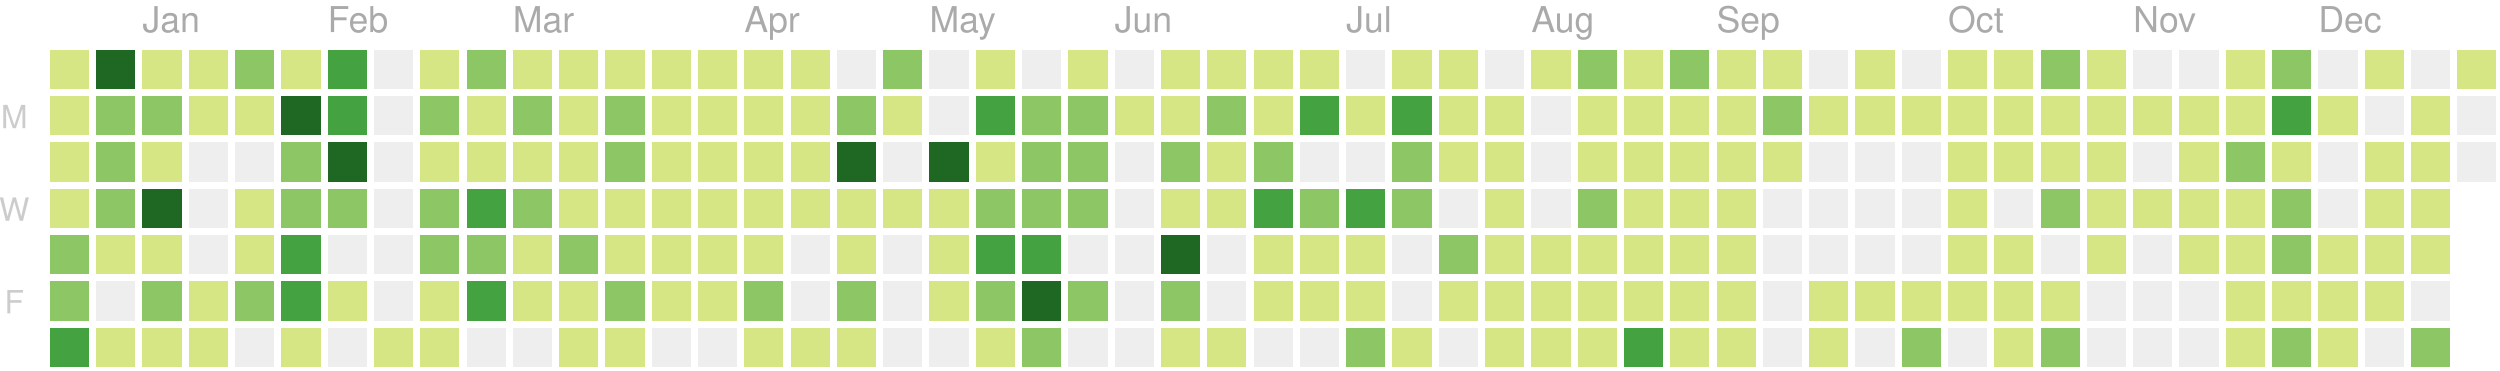
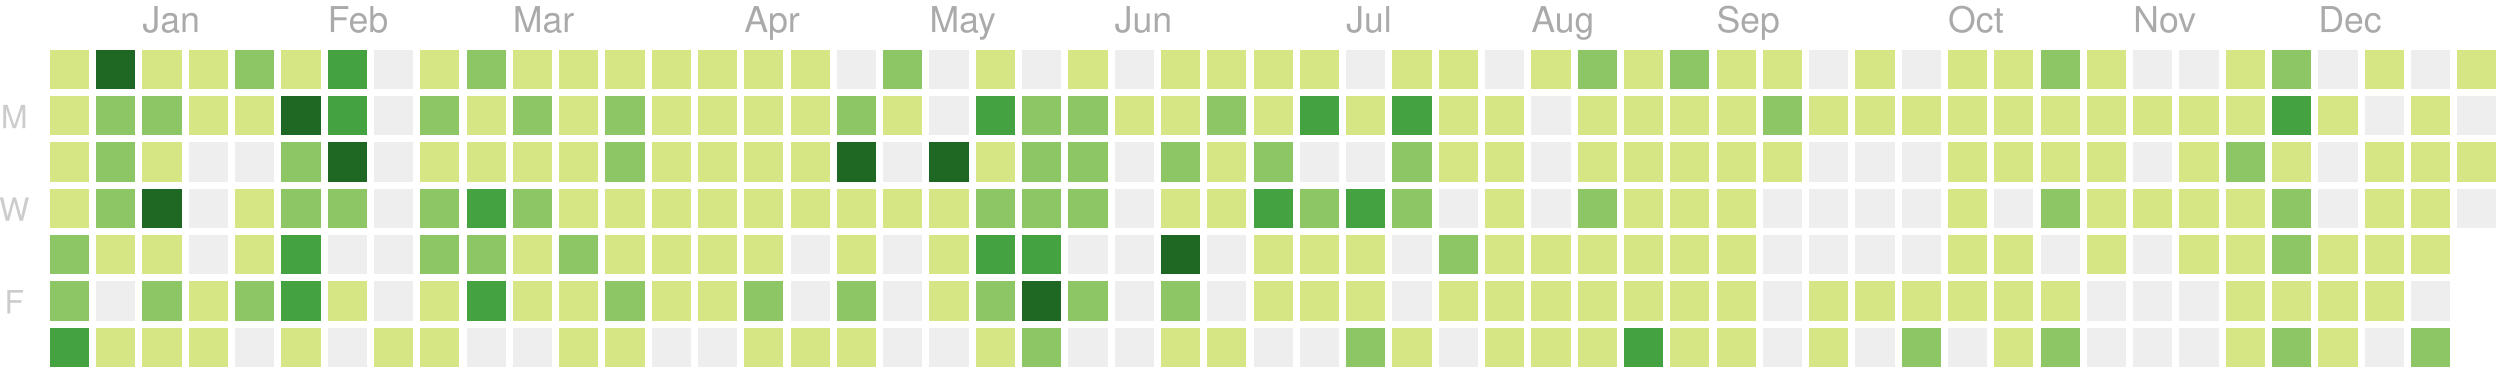
<svg xmlns="http://www.w3.org/2000/svg" version="1.1" width="702" height="104">
  <rect style="fill:#d6e685;shape-rendering:crispedges;" data-score="4" data-date="2018-12-23" x="14" y="14" width="11" height="11" />
  <rect style="fill:#1e6823;shape-rendering:crispedges;" data-score="77" data-date="2018-12-30" x="27" y="14" width="11" height="11" />
  <rect style="fill:#d6e685;shape-rendering:crispedges;" data-score="7" data-date="2019-01-06" x="40" y="14" width="11" height="11" />
  <rect style="fill:#d6e685;shape-rendering:crispedges;" data-score="1" data-date="2019-01-13" x="53" y="14" width="11" height="11" />
  <rect style="fill:#8cc665;shape-rendering:crispedges;" data-score="8" data-date="2019-01-20" x="66" y="14" width="11" height="11" />
  <rect style="fill:#d6e685;shape-rendering:crispedges;" data-score="7" data-date="2019-01-27" x="79" y="14" width="11" height="11" />
  <rect style="fill:#44a340;shape-rendering:crispedges;" data-score="20" data-date="2019-02-03" x="92" y="14" width="11" height="11" />
  <rect style="fill:#eeeeee;shape-rendering:crispedges;" data-score="0" data-date="2019-02-10" x="105" y="14" width="11" height="11" />
  <rect style="fill:#d6e685;shape-rendering:crispedges;" data-score="2" data-date="2019-02-17" x="118" y="14" width="11" height="11" />
  <rect style="fill:#8cc665;shape-rendering:crispedges;" data-score="13" data-date="2019-02-24" x="131" y="14" width="11" height="11" />
  <rect style="fill:#d6e685;shape-rendering:crispedges;" data-score="6" data-date="2019-03-03" x="144" y="14" width="11" height="11" />
  <rect style="fill:#d6e685;shape-rendering:crispedges;" data-score="6" data-date="2019-03-10" x="157" y="14" width="11" height="11" />
  <rect style="fill:#d6e685;shape-rendering:crispedges;" data-score="1" data-date="2019-03-17" x="170" y="14" width="11" height="11" />
  <rect style="fill:#d6e685;shape-rendering:crispedges;" data-score="4" data-date="2019-03-24" x="183" y="14" width="11" height="11" />
  <rect style="fill:#d6e685;shape-rendering:crispedges;" data-score="3" data-date="2019-03-31" x="196" y="14" width="11" height="11" />
  <rect style="fill:#d6e685;shape-rendering:crispedges;" data-score="2" data-date="2019-04-07" x="209" y="14" width="11" height="11" />
  <rect style="fill:#d6e685;shape-rendering:crispedges;" data-score="3" data-date="2019-04-14" x="222" y="14" width="11" height="11" />
  <rect style="fill:#eeeeee;shape-rendering:crispedges;" data-score="0" data-date="2019-04-21" x="235" y="14" width="11" height="11" />
  <rect style="fill:#8cc665;shape-rendering:crispedges;" data-score="9" data-date="2019-04-28" x="248" y="14" width="11" height="11" />
  <rect style="fill:#eeeeee;shape-rendering:crispedges;" data-score="0" data-date="2019-05-05" x="261" y="14" width="11" height="11" />
  <rect style="fill:#d6e685;shape-rendering:crispedges;" data-score="6" data-date="2019-05-12" x="274" y="14" width="11" height="11" />
  <rect style="fill:#eeeeee;shape-rendering:crispedges;" data-score="0" data-date="2019-05-19" x="287" y="14" width="11" height="11" />
  <rect style="fill:#d6e685;shape-rendering:crispedges;" data-score="4" data-date="2019-05-26" x="300" y="14" width="11" height="11" />
  <rect style="fill:#eeeeee;shape-rendering:crispedges;" data-score="0" data-date="2019-06-02" x="313" y="14" width="11" height="11" />
  <rect style="fill:#d6e685;shape-rendering:crispedges;" data-score="1" data-date="2019-06-09" x="326" y="14" width="11" height="11" />
  <rect style="fill:#d6e685;shape-rendering:crispedges;" data-score="3" data-date="2019-06-16" x="339" y="14" width="11" height="11" />
  <rect style="fill:#d6e685;shape-rendering:crispedges;" data-score="2" data-date="2019-06-23" x="352" y="14" width="11" height="11" />
  <rect style="fill:#d6e685;shape-rendering:crispedges;" data-score="2" data-date="2019-06-30" x="365" y="14" width="11" height="11" />
  <rect style="fill:#eeeeee;shape-rendering:crispedges;" data-score="0" data-date="2019-07-07" x="378" y="14" width="11" height="11" />
  <rect style="fill:#d6e685;shape-rendering:crispedges;" data-score="7" data-date="2019-07-14" x="391" y="14" width="11" height="11" />
  <rect style="fill:#d6e685;shape-rendering:crispedges;" data-score="1" data-date="2019-07-21" x="404" y="14" width="11" height="11" />
  <rect style="fill:#eeeeee;shape-rendering:crispedges;" data-score="0" data-date="2019-07-28" x="417" y="14" width="11" height="11" />
  <rect style="fill:#d6e685;shape-rendering:crispedges;" data-score="3" data-date="2019-08-04" x="430" y="14" width="11" height="11" />
  <rect style="fill:#8cc665;shape-rendering:crispedges;" data-score="9" data-date="2019-08-11" x="443" y="14" width="11" height="11" />
  <rect style="fill:#d6e685;shape-rendering:crispedges;" data-score="1" data-date="2019-08-18" x="456" y="14" width="11" height="11" />
  <rect style="fill:#8cc665;shape-rendering:crispedges;" data-score="11" data-date="2019-08-25" x="469" y="14" width="11" height="11" />
  <rect style="fill:#d6e685;shape-rendering:crispedges;" data-score="4" data-date="2019-09-01" x="482" y="14" width="11" height="11" />
  <rect style="fill:#d6e685;shape-rendering:crispedges;" data-score="5" data-date="2019-09-08" x="495" y="14" width="11" height="11" />
  <rect style="fill:#eeeeee;shape-rendering:crispedges;" data-score="0" data-date="2019-09-15" x="508" y="14" width="11" height="11" />
  <rect style="fill:#d6e685;shape-rendering:crispedges;" data-score="6" data-date="2019-09-22" x="521" y="14" width="11" height="11" />
  <rect style="fill:#eeeeee;shape-rendering:crispedges;" data-score="0" data-date="2019-09-29" x="534" y="14" width="11" height="11" />
  <rect style="fill:#d6e685;shape-rendering:crispedges;" data-score="3" data-date="2019-10-06" x="547" y="14" width="11" height="11" />
  <rect style="fill:#d6e685;shape-rendering:crispedges;" data-score="2" data-date="2019-10-13" x="560" y="14" width="11" height="11" />
  <rect style="fill:#8cc665;shape-rendering:crispedges;" data-score="11" data-date="2019-10-20" x="573" y="14" width="11" height="11" />
  <rect style="fill:#d6e685;shape-rendering:crispedges;" data-score="4" data-date="2019-10-27" x="586" y="14" width="11" height="11" />
  <rect style="fill:#eeeeee;shape-rendering:crispedges;" data-score="0" data-date="2019-11-03" x="599" y="14" width="11" height="11" />
  <rect style="fill:#eeeeee;shape-rendering:crispedges;" data-score="0" data-date="2019-11-10" x="612" y="14" width="11" height="11" />
  <rect style="fill:#d6e685;shape-rendering:crispedges;" data-score="1" data-date="2019-11-17" x="625" y="14" width="11" height="11" />
  <rect style="fill:#8cc665;shape-rendering:crispedges;" data-score="8" data-date="2019-11-24" x="638" y="14" width="11" height="11" />
  <rect style="fill:#eeeeee;shape-rendering:crispedges;" data-score="0" data-date="2019-12-01" x="651" y="14" width="11" height="11" />
  <rect style="fill:#d6e685;shape-rendering:crispedges;" data-score="1" data-date="2019-12-08" x="664" y="14" width="11" height="11" />
  <rect style="fill:#eeeeee;shape-rendering:crispedges;" data-score="0" data-date="2019-12-15" x="677" y="14" width="11" height="11" />
  <rect style="fill:#d6e685;shape-rendering:crispedges;" data-score="3" data-date="2019-12-22" x="690" y="14" width="11" height="11" />
  <rect style="fill:#d6e685;shape-rendering:crispedges;" data-score="4" data-date="2018-12-24" x="14" y="27" width="11" height="11" />
  <rect style="fill:#8cc665;shape-rendering:crispedges;" data-score="8" data-date="2018-12-31" x="27" y="27" width="11" height="11" />
  <rect style="fill:#8cc665;shape-rendering:crispedges;" data-score="12" data-date="2019-01-07" x="40" y="27" width="11" height="11" />
  <rect style="fill:#d6e685;shape-rendering:crispedges;" data-score="2" data-date="2019-01-14" x="53" y="27" width="11" height="11" />
  <rect style="fill:#d6e685;shape-rendering:crispedges;" data-score="6" data-date="2019-01-21" x="66" y="27" width="11" height="11" />
  <rect style="fill:#1e6823;shape-rendering:crispedges;" data-score="26" data-date="2019-01-28" x="79" y="27" width="11" height="11" />
  <rect style="fill:#44a340;shape-rendering:crispedges;" data-score="17" data-date="2019-02-04" x="92" y="27" width="11" height="11" />
  <rect style="fill:#eeeeee;shape-rendering:crispedges;" data-score="0" data-date="2019-02-11" x="105" y="27" width="11" height="11" />
  <rect style="fill:#8cc665;shape-rendering:crispedges;" data-score="14" data-date="2019-02-18" x="118" y="27" width="11" height="11" />
  <rect style="fill:#d6e685;shape-rendering:crispedges;" data-score="3" data-date="2019-02-25" x="131" y="27" width="11" height="11" />
  <rect style="fill:#8cc665;shape-rendering:crispedges;" data-score="11" data-date="2019-03-04" x="144" y="27" width="11" height="11" />
  <rect style="fill:#d6e685;shape-rendering:crispedges;" data-score="5" data-date="2019-03-11" x="157" y="27" width="11" height="11" />
  <rect style="fill:#8cc665;shape-rendering:crispedges;" data-score="11" data-date="2019-03-18" x="170" y="27" width="11" height="11" />
  <rect style="fill:#d6e685;shape-rendering:crispedges;" data-score="4" data-date="2019-03-25" x="183" y="27" width="11" height="11" />
  <rect style="fill:#d6e685;shape-rendering:crispedges;" data-score="2" data-date="2019-04-01" x="196" y="27" width="11" height="11" />
  <rect style="fill:#d6e685;shape-rendering:crispedges;" data-score="2" data-date="2019-04-08" x="209" y="27" width="11" height="11" />
  <rect style="fill:#d6e685;shape-rendering:crispedges;" data-score="2" data-date="2019-04-15" x="222" y="27" width="11" height="11" />
  <rect style="fill:#8cc665;shape-rendering:crispedges;" data-score="12" data-date="2019-04-22" x="235" y="27" width="11" height="11" />
  <rect style="fill:#d6e685;shape-rendering:crispedges;" data-score="7" data-date="2019-04-29" x="248" y="27" width="11" height="11" />
  <rect style="fill:#eeeeee;shape-rendering:crispedges;" data-score="0" data-date="2019-05-06" x="261" y="27" width="11" height="11" />
  <rect style="fill:#44a340;shape-rendering:crispedges;" data-score="17" data-date="2019-05-13" x="274" y="27" width="11" height="11" />
  <rect style="fill:#8cc665;shape-rendering:crispedges;" data-score="11" data-date="2019-05-20" x="287" y="27" width="11" height="11" />
  <rect style="fill:#8cc665;shape-rendering:crispedges;" data-score="11" data-date="2019-05-27" x="300" y="27" width="11" height="11" />
  <rect style="fill:#d6e685;shape-rendering:crispedges;" data-score="2" data-date="2019-06-03" x="313" y="27" width="11" height="11" />
  <rect style="fill:#d6e685;shape-rendering:crispedges;" data-score="5" data-date="2019-06-10" x="326" y="27" width="11" height="11" />
  <rect style="fill:#8cc665;shape-rendering:crispedges;" data-score="11" data-date="2019-06-17" x="339" y="27" width="11" height="11" />
  <rect style="fill:#d6e685;shape-rendering:crispedges;" data-score="5" data-date="2019-06-24" x="352" y="27" width="11" height="11" />
  <rect style="fill:#44a340;shape-rendering:crispedges;" data-score="17" data-date="2019-07-01" x="365" y="27" width="11" height="11" />
  <rect style="fill:#d6e685;shape-rendering:crispedges;" data-score="6" data-date="2019-07-08" x="378" y="27" width="11" height="11" />
  <rect style="fill:#44a340;shape-rendering:crispedges;" data-score="20" data-date="2019-07-15" x="391" y="27" width="11" height="11" />
  <rect style="fill:#d6e685;shape-rendering:crispedges;" data-score="6" data-date="2019-07-22" x="404" y="27" width="11" height="11" />
  <rect style="fill:#d6e685;shape-rendering:crispedges;" data-score="2" data-date="2019-07-29" x="417" y="27" width="11" height="11" />
  <rect style="fill:#eeeeee;shape-rendering:crispedges;" data-score="0" data-date="2019-08-05" x="430" y="27" width="11" height="11" />
  <rect style="fill:#d6e685;shape-rendering:crispedges;" data-score="6" data-date="2019-08-12" x="443" y="27" width="11" height="11" />
  <rect style="fill:#d6e685;shape-rendering:crispedges;" data-score="3" data-date="2019-08-19" x="456" y="27" width="11" height="11" />
  <rect style="fill:#d6e685;shape-rendering:crispedges;" data-score="4" data-date="2019-08-26" x="469" y="27" width="11" height="11" />
  <rect style="fill:#d6e685;shape-rendering:crispedges;" data-score="1" data-date="2019-09-02" x="482" y="27" width="11" height="11" />
  <rect style="fill:#8cc665;shape-rendering:crispedges;" data-score="9" data-date="2019-09-09" x="495" y="27" width="11" height="11" />
  <rect style="fill:#d6e685;shape-rendering:crispedges;" data-score="1" data-date="2019-09-16" x="508" y="27" width="11" height="11" />
  <rect style="fill:#d6e685;shape-rendering:crispedges;" data-score="2" data-date="2019-09-23" x="521" y="27" width="11" height="11" />
  <rect style="fill:#d6e685;shape-rendering:crispedges;" data-score="3" data-date="2019-09-30" x="534" y="27" width="11" height="11" />
  <rect style="fill:#d6e685;shape-rendering:crispedges;" data-score="2" data-date="2019-10-07" x="547" y="27" width="11" height="11" />
  <rect style="fill:#d6e685;shape-rendering:crispedges;" data-score="1" data-date="2019-10-14" x="560" y="27" width="11" height="11" />
  <rect style="fill:#d6e685;shape-rendering:crispedges;" data-score="4" data-date="2019-10-21" x="573" y="27" width="11" height="11" />
  <rect style="fill:#d6e685;shape-rendering:crispedges;" data-score="5" data-date="2019-10-28" x="586" y="27" width="11" height="11" />
  <rect style="fill:#d6e685;shape-rendering:crispedges;" data-score="2" data-date="2019-11-04" x="599" y="27" width="11" height="11" />
  <rect style="fill:#d6e685;shape-rendering:crispedges;" data-score="3" data-date="2019-11-11" x="612" y="27" width="11" height="11" />
  <rect style="fill:#d6e685;shape-rendering:crispedges;" data-score="2" data-date="2019-11-18" x="625" y="27" width="11" height="11" />
  <rect style="fill:#44a340;shape-rendering:crispedges;" data-score="23" data-date="2019-11-25" x="638" y="27" width="11" height="11" />
  <rect style="fill:#d6e685;shape-rendering:crispedges;" data-score="1" data-date="2019-12-02" x="651" y="27" width="11" height="11" />
  <rect style="fill:#eeeeee;shape-rendering:crispedges;" data-score="0" data-date="2019-12-09" x="664" y="27" width="11" height="11" />
  <rect style="fill:#d6e685;shape-rendering:crispedges;" data-score="1" data-date="2019-12-16" x="677" y="27" width="11" height="11" />
  <rect style="fill:#eeeeee;shape-rendering:crispedges;" data-score="0" data-date="2019-12-23" x="690" y="27" width="11" height="11" />
  <rect style="fill:#d6e685;shape-rendering:crispedges;" data-score="2" data-date="2018-12-25" x="14" y="40" width="11" height="11" />
  <rect style="fill:#8cc665;shape-rendering:crispedges;" data-score="10" data-date="2019-01-01" x="27" y="40" width="11" height="11" />
  <rect style="fill:#d6e685;shape-rendering:crispedges;" data-score="4" data-date="2019-01-08" x="40" y="40" width="11" height="11" />
  <rect style="fill:#eeeeee;shape-rendering:crispedges;" data-score="0" data-date="2019-01-15" x="53" y="40" width="11" height="11" />
  <rect style="fill:#eeeeee;shape-rendering:crispedges;" data-score="0" data-date="2019-01-22" x="66" y="40" width="11" height="11" />
  <rect style="fill:#8cc665;shape-rendering:crispedges;" data-score="9" data-date="2019-01-29" x="79" y="40" width="11" height="11" />
  <rect style="fill:#1e6823;shape-rendering:crispedges;" data-score="29" data-date="2019-02-05" x="92" y="40" width="11" height="11" />
  <rect style="fill:#eeeeee;shape-rendering:crispedges;" data-score="0" data-date="2019-02-12" x="105" y="40" width="11" height="11" />
  <rect style="fill:#d6e685;shape-rendering:crispedges;" data-score="2" data-date="2019-02-19" x="118" y="40" width="11" height="11" />
  <rect style="fill:#d6e685;shape-rendering:crispedges;" data-score="4" data-date="2019-02-26" x="131" y="40" width="11" height="11" />
  <rect style="fill:#d6e685;shape-rendering:crispedges;" data-score="3" data-date="2019-03-05" x="144" y="40" width="11" height="11" />
  <rect style="fill:#d6e685;shape-rendering:crispedges;" data-score="2" data-date="2019-03-12" x="157" y="40" width="11" height="11" />
  <rect style="fill:#8cc665;shape-rendering:crispedges;" data-score="8" data-date="2019-03-19" x="170" y="40" width="11" height="11" />
  <rect style="fill:#d6e685;shape-rendering:crispedges;" data-score="3" data-date="2019-03-26" x="183" y="40" width="11" height="11" />
  <rect style="fill:#d6e685;shape-rendering:crispedges;" data-score="6" data-date="2019-04-02" x="196" y="40" width="11" height="11" />
  <rect style="fill:#d6e685;shape-rendering:crispedges;" data-score="4" data-date="2019-04-09" x="209" y="40" width="11" height="11" />
  <rect style="fill:#d6e685;shape-rendering:crispedges;" data-score="3" data-date="2019-04-16" x="222" y="40" width="11" height="11" />
  <rect style="fill:#1e6823;shape-rendering:crispedges;" data-score="35" data-date="2019-04-23" x="235" y="40" width="11" height="11" />
  <rect style="fill:#eeeeee;shape-rendering:crispedges;" data-score="0" data-date="2019-04-30" x="248" y="40" width="11" height="11" />
  <rect style="fill:#1e6823;shape-rendering:crispedges;" data-score="31" data-date="2019-05-07" x="261" y="40" width="11" height="11" />
  <rect style="fill:#d6e685;shape-rendering:crispedges;" data-score="7" data-date="2019-05-14" x="274" y="40" width="11" height="11" />
  <rect style="fill:#8cc665;shape-rendering:crispedges;" data-score="8" data-date="2019-05-21" x="287" y="40" width="11" height="11" />
  <rect style="fill:#8cc665;shape-rendering:crispedges;" data-score="8" data-date="2019-05-28" x="300" y="40" width="11" height="11" />
  <rect style="fill:#eeeeee;shape-rendering:crispedges;" data-score="0" data-date="2019-06-04" x="313" y="40" width="11" height="11" />
  <rect style="fill:#8cc665;shape-rendering:crispedges;" data-score="10" data-date="2019-06-11" x="326" y="40" width="11" height="11" />
  <rect style="fill:#d6e685;shape-rendering:crispedges;" data-score="4" data-date="2019-06-18" x="339" y="40" width="11" height="11" />
  <rect style="fill:#8cc665;shape-rendering:crispedges;" data-score="11" data-date="2019-06-25" x="352" y="40" width="11" height="11" />
  <rect style="fill:#eeeeee;shape-rendering:crispedges;" data-score="0" data-date="2019-07-02" x="365" y="40" width="11" height="11" />
  <rect style="fill:#eeeeee;shape-rendering:crispedges;" data-score="0" data-date="2019-07-09" x="378" y="40" width="11" height="11" />
  <rect style="fill:#8cc665;shape-rendering:crispedges;" data-score="10" data-date="2019-07-16" x="391" y="40" width="11" height="11" />
  <rect style="fill:#d6e685;shape-rendering:crispedges;" data-score="2" data-date="2019-07-23" x="404" y="40" width="11" height="11" />
  <rect style="fill:#d6e685;shape-rendering:crispedges;" data-score="5" data-date="2019-07-30" x="417" y="40" width="11" height="11" />
  <rect style="fill:#eeeeee;shape-rendering:crispedges;" data-score="0" data-date="2019-08-06" x="430" y="40" width="11" height="11" />
  <rect style="fill:#d6e685;shape-rendering:crispedges;" data-score="2" data-date="2019-08-13" x="443" y="40" width="11" height="11" />
  <rect style="fill:#d6e685;shape-rendering:crispedges;" data-score="2" data-date="2019-08-20" x="456" y="40" width="11" height="11" />
  <rect style="fill:#d6e685;shape-rendering:crispedges;" data-score="1" data-date="2019-08-27" x="469" y="40" width="11" height="11" />
  <rect style="fill:#d6e685;shape-rendering:crispedges;" data-score="3" data-date="2019-09-03" x="482" y="40" width="11" height="11" />
  <rect style="fill:#d6e685;shape-rendering:crispedges;" data-score="5" data-date="2019-09-10" x="495" y="40" width="11" height="11" />
  <rect style="fill:#eeeeee;shape-rendering:crispedges;" data-score="0" data-date="2019-09-17" x="508" y="40" width="11" height="11" />
  <rect style="fill:#eeeeee;shape-rendering:crispedges;" data-score="0" data-date="2019-09-24" x="521" y="40" width="11" height="11" />
  <rect style="fill:#eeeeee;shape-rendering:crispedges;" data-score="0" data-date="2019-10-01" x="534" y="40" width="11" height="11" />
  <rect style="fill:#d6e685;shape-rendering:crispedges;" data-score="3" data-date="2019-10-08" x="547" y="40" width="11" height="11" />
  <rect style="fill:#d6e685;shape-rendering:crispedges;" data-score="1" data-date="2019-10-15" x="560" y="40" width="11" height="11" />
  <rect style="fill:#d6e685;shape-rendering:crispedges;" data-score="4" data-date="2019-10-22" x="573" y="40" width="11" height="11" />
  <rect style="fill:#d6e685;shape-rendering:crispedges;" data-score="1" data-date="2019-10-29" x="586" y="40" width="11" height="11" />
  <rect style="fill:#eeeeee;shape-rendering:crispedges;" data-score="0" data-date="2019-11-05" x="599" y="40" width="11" height="11" />
  <rect style="fill:#d6e685;shape-rendering:crispedges;" data-score="3" data-date="2019-11-12" x="612" y="40" width="11" height="11" />
  <rect style="fill:#8cc665;shape-rendering:crispedges;" data-score="8" data-date="2019-11-19" x="625" y="40" width="11" height="11" />
  <rect style="fill:#d6e685;shape-rendering:crispedges;" data-score="5" data-date="2019-11-26" x="638" y="40" width="11" height="11" />
  <rect style="fill:#eeeeee;shape-rendering:crispedges;" data-score="0" data-date="2019-12-03" x="651" y="40" width="11" height="11" />
  <rect style="fill:#d6e685;shape-rendering:crispedges;" data-score="2" data-date="2019-12-10" x="664" y="40" width="11" height="11" />
  <rect style="fill:#d6e685;shape-rendering:crispedges;" data-score="2" data-date="2019-12-17" x="677" y="40" width="11" height="11" />
-   <rect style="fill:#eeeeee;shape-rendering:crispedges;" data-score="0" data-date="2019-12-24" x="690" y="40" width="11" height="11" />
+   <rect style="fill:#d6e685;shape-rendering:crispedges;" data-score="1" data-date="2019-12-24" x="690" y="40" width="11" height="11" />
  <rect style="fill:#d6e685;shape-rendering:crispedges;" data-score="2" data-date="2018-12-26" x="14" y="53" width="11" height="11" />
  <rect style="fill:#8cc665;shape-rendering:crispedges;" data-score="11" data-date="2019-01-02" x="27" y="53" width="11" height="11" />
  <rect style="fill:#1e6823;shape-rendering:crispedges;" data-score="28" data-date="2019-01-09" x="40" y="53" width="11" height="11" />
  <rect style="fill:#eeeeee;shape-rendering:crispedges;" data-score="0" data-date="2019-01-16" x="53" y="53" width="11" height="11" />
  <rect style="fill:#d6e685;shape-rendering:crispedges;" data-score="6" data-date="2019-01-23" x="66" y="53" width="11" height="11" />
  <rect style="fill:#8cc665;shape-rendering:crispedges;" data-score="9" data-date="2019-01-30" x="79" y="53" width="11" height="11" />
  <rect style="fill:#8cc665;shape-rendering:crispedges;" data-score="13" data-date="2019-02-06" x="92" y="53" width="11" height="11" />
  <rect style="fill:#eeeeee;shape-rendering:crispedges;" data-score="0" data-date="2019-02-13" x="105" y="53" width="11" height="11" />
  <rect style="fill:#8cc665;shape-rendering:crispedges;" data-score="10" data-date="2019-02-20" x="118" y="53" width="11" height="11" />
  <rect style="fill:#44a340;shape-rendering:crispedges;" data-score="22" data-date="2019-02-27" x="131" y="53" width="11" height="11" />
  <rect style="fill:#8cc665;shape-rendering:crispedges;" data-score="14" data-date="2019-03-06" x="144" y="53" width="11" height="11" />
  <rect style="fill:#d6e685;shape-rendering:crispedges;" data-score="3" data-date="2019-03-13" x="157" y="53" width="11" height="11" />
  <rect style="fill:#d6e685;shape-rendering:crispedges;" data-score="4" data-date="2019-03-20" x="170" y="53" width="11" height="11" />
  <rect style="fill:#d6e685;shape-rendering:crispedges;" data-score="2" data-date="2019-03-27" x="183" y="53" width="11" height="11" />
  <rect style="fill:#d6e685;shape-rendering:crispedges;" data-score="3" data-date="2019-04-03" x="196" y="53" width="11" height="11" />
  <rect style="fill:#d6e685;shape-rendering:crispedges;" data-score="6" data-date="2019-04-10" x="209" y="53" width="11" height="11" />
  <rect style="fill:#d6e685;shape-rendering:crispedges;" data-score="5" data-date="2019-04-17" x="222" y="53" width="11" height="11" />
  <rect style="fill:#d6e685;shape-rendering:crispedges;" data-score="4" data-date="2019-04-24" x="235" y="53" width="11" height="11" />
  <rect style="fill:#d6e685;shape-rendering:crispedges;" data-score="2" data-date="2019-05-01" x="248" y="53" width="11" height="11" />
  <rect style="fill:#d6e685;shape-rendering:crispedges;" data-score="4" data-date="2019-05-08" x="261" y="53" width="11" height="11" />
  <rect style="fill:#8cc665;shape-rendering:crispedges;" data-score="15" data-date="2019-05-15" x="274" y="53" width="11" height="11" />
  <rect style="fill:#8cc665;shape-rendering:crispedges;" data-score="12" data-date="2019-05-22" x="287" y="53" width="11" height="11" />
  <rect style="fill:#8cc665;shape-rendering:crispedges;" data-score="9" data-date="2019-05-29" x="300" y="53" width="11" height="11" />
  <rect style="fill:#eeeeee;shape-rendering:crispedges;" data-score="0" data-date="2019-06-05" x="313" y="53" width="11" height="11" />
  <rect style="fill:#d6e685;shape-rendering:crispedges;" data-score="2" data-date="2019-06-12" x="326" y="53" width="11" height="11" />
  <rect style="fill:#d6e685;shape-rendering:crispedges;" data-score="1" data-date="2019-06-19" x="339" y="53" width="11" height="11" />
  <rect style="fill:#44a340;shape-rendering:crispedges;" data-score="17" data-date="2019-06-26" x="352" y="53" width="11" height="11" />
  <rect style="fill:#8cc665;shape-rendering:crispedges;" data-score="11" data-date="2019-07-03" x="365" y="53" width="11" height="11" />
  <rect style="fill:#44a340;shape-rendering:crispedges;" data-score="20" data-date="2019-07-10" x="378" y="53" width="11" height="11" />
  <rect style="fill:#8cc665;shape-rendering:crispedges;" data-score="14" data-date="2019-07-17" x="391" y="53" width="11" height="11" />
  <rect style="fill:#eeeeee;shape-rendering:crispedges;" data-score="0" data-date="2019-07-24" x="404" y="53" width="11" height="11" />
  <rect style="fill:#d6e685;shape-rendering:crispedges;" data-score="1" data-date="2019-07-31" x="417" y="53" width="11" height="11" />
  <rect style="fill:#eeeeee;shape-rendering:crispedges;" data-score="0" data-date="2019-08-07" x="430" y="53" width="11" height="11" />
  <rect style="fill:#8cc665;shape-rendering:crispedges;" data-score="10" data-date="2019-08-14" x="443" y="53" width="11" height="11" />
  <rect style="fill:#d6e685;shape-rendering:crispedges;" data-score="1" data-date="2019-08-21" x="456" y="53" width="11" height="11" />
  <rect style="fill:#d6e685;shape-rendering:crispedges;" data-score="7" data-date="2019-08-28" x="469" y="53" width="11" height="11" />
  <rect style="fill:#d6e685;shape-rendering:crispedges;" data-score="2" data-date="2019-09-04" x="482" y="53" width="11" height="11" />
  <rect style="fill:#eeeeee;shape-rendering:crispedges;" data-score="0" data-date="2019-09-11" x="495" y="53" width="11" height="11" />
  <rect style="fill:#eeeeee;shape-rendering:crispedges;" data-score="0" data-date="2019-09-18" x="508" y="53" width="11" height="11" />
  <rect style="fill:#eeeeee;shape-rendering:crispedges;" data-score="0" data-date="2019-09-25" x="521" y="53" width="11" height="11" />
  <rect style="fill:#eeeeee;shape-rendering:crispedges;" data-score="0" data-date="2019-10-02" x="534" y="53" width="11" height="11" />
  <rect style="fill:#d6e685;shape-rendering:crispedges;" data-score="2" data-date="2019-10-09" x="547" y="53" width="11" height="11" />
  <rect style="fill:#eeeeee;shape-rendering:crispedges;" data-score="0" data-date="2019-10-16" x="560" y="53" width="11" height="11" />
  <rect style="fill:#8cc665;shape-rendering:crispedges;" data-score="9" data-date="2019-10-23" x="573" y="53" width="11" height="11" />
  <rect style="fill:#d6e685;shape-rendering:crispedges;" data-score="2" data-date="2019-10-30" x="586" y="53" width="11" height="11" />
  <rect style="fill:#d6e685;shape-rendering:crispedges;" data-score="2" data-date="2019-11-06" x="599" y="53" width="11" height="11" />
  <rect style="fill:#d6e685;shape-rendering:crispedges;" data-score="1" data-date="2019-11-13" x="612" y="53" width="11" height="11" />
  <rect style="fill:#d6e685;shape-rendering:crispedges;" data-score="7" data-date="2019-11-20" x="625" y="53" width="11" height="11" />
  <rect style="fill:#8cc665;shape-rendering:crispedges;" data-score="15" data-date="2019-11-27" x="638" y="53" width="11" height="11" />
  <rect style="fill:#eeeeee;shape-rendering:crispedges;" data-score="0" data-date="2019-12-04" x="651" y="53" width="11" height="11" />
  <rect style="fill:#d6e685;shape-rendering:crispedges;" data-score="2" data-date="2019-12-11" x="664" y="53" width="11" height="11" />
  <rect style="fill:#d6e685;shape-rendering:crispedges;" data-score="1" data-date="2019-12-18" x="677" y="53" width="11" height="11" />
+   <rect style="fill:#eeeeee;shape-rendering:crispedges;" data-score="0" data-date="2019-12-25" x="690" y="53" width="11" height="11" />
  <rect style="fill:#8cc665;shape-rendering:crispedges;" data-score="15" data-date="2018-12-27" x="14" y="66" width="11" height="11" />
  <rect style="fill:#d6e685;shape-rendering:crispedges;" data-score="6" data-date="2019-01-03" x="27" y="66" width="11" height="11" />
  <rect style="fill:#d6e685;shape-rendering:crispedges;" data-score="6" data-date="2019-01-10" x="40" y="66" width="11" height="11" />
  <rect style="fill:#eeeeee;shape-rendering:crispedges;" data-score="0" data-date="2019-01-17" x="53" y="66" width="11" height="11" />
  <rect style="fill:#d6e685;shape-rendering:crispedges;" data-score="5" data-date="2019-01-24" x="66" y="66" width="11" height="11" />
  <rect style="fill:#44a340;shape-rendering:crispedges;" data-score="17" data-date="2019-01-31" x="79" y="66" width="11" height="11" />
  <rect style="fill:#eeeeee;shape-rendering:crispedges;" data-score="0" data-date="2019-02-07" x="92" y="66" width="11" height="11" />
  <rect style="fill:#eeeeee;shape-rendering:crispedges;" data-score="0" data-date="2019-02-14" x="105" y="66" width="11" height="11" />
  <rect style="fill:#8cc665;shape-rendering:crispedges;" data-score="12" data-date="2019-02-21" x="118" y="66" width="11" height="11" />
  <rect style="fill:#8cc665;shape-rendering:crispedges;" data-score="11" data-date="2019-02-28" x="131" y="66" width="11" height="11" />
  <rect style="fill:#d6e685;shape-rendering:crispedges;" data-score="6" data-date="2019-03-07" x="144" y="66" width="11" height="11" />
  <rect style="fill:#8cc665;shape-rendering:crispedges;" data-score="8" data-date="2019-03-14" x="157" y="66" width="11" height="11" />
  <rect style="fill:#d6e685;shape-rendering:crispedges;" data-score="1" data-date="2019-03-21" x="170" y="66" width="11" height="11" />
  <rect style="fill:#d6e685;shape-rendering:crispedges;" data-score="2" data-date="2019-03-28" x="183" y="66" width="11" height="11" />
  <rect style="fill:#d6e685;shape-rendering:crispedges;" data-score="2" data-date="2019-04-04" x="196" y="66" width="11" height="11" />
  <rect style="fill:#d6e685;shape-rendering:crispedges;" data-score="4" data-date="2019-04-11" x="209" y="66" width="11" height="11" />
  <rect style="fill:#eeeeee;shape-rendering:crispedges;" data-score="0" data-date="2019-04-18" x="222" y="66" width="11" height="11" />
  <rect style="fill:#d6e685;shape-rendering:crispedges;" data-score="1" data-date="2019-04-25" x="235" y="66" width="11" height="11" />
  <rect style="fill:#eeeeee;shape-rendering:crispedges;" data-score="0" data-date="2019-05-02" x="248" y="66" width="11" height="11" />
  <rect style="fill:#d6e685;shape-rendering:crispedges;" data-score="1" data-date="2019-05-09" x="261" y="66" width="11" height="11" />
  <rect style="fill:#44a340;shape-rendering:crispedges;" data-score="19" data-date="2019-05-16" x="274" y="66" width="11" height="11" />
  <rect style="fill:#44a340;shape-rendering:crispedges;" data-score="17" data-date="2019-05-23" x="287" y="66" width="11" height="11" />
  <rect style="fill:#eeeeee;shape-rendering:crispedges;" data-score="0" data-date="2019-05-30" x="300" y="66" width="11" height="11" />
  <rect style="fill:#eeeeee;shape-rendering:crispedges;" data-score="0" data-date="2019-06-06" x="313" y="66" width="11" height="11" />
  <rect style="fill:#1e6823;shape-rendering:crispedges;" data-score="44" data-date="2019-06-13" x="326" y="66" width="11" height="11" />
  <rect style="fill:#eeeeee;shape-rendering:crispedges;" data-score="0" data-date="2019-06-20" x="339" y="66" width="11" height="11" />
  <rect style="fill:#d6e685;shape-rendering:crispedges;" data-score="4" data-date="2019-06-27" x="352" y="66" width="11" height="11" />
  <rect style="fill:#d6e685;shape-rendering:crispedges;" data-score="4" data-date="2019-07-04" x="365" y="66" width="11" height="11" />
  <rect style="fill:#d6e685;shape-rendering:crispedges;" data-score="1" data-date="2019-07-11" x="378" y="66" width="11" height="11" />
  <rect style="fill:#eeeeee;shape-rendering:crispedges;" data-score="0" data-date="2019-07-18" x="391" y="66" width="11" height="11" />
  <rect style="fill:#8cc665;shape-rendering:crispedges;" data-score="8" data-date="2019-07-25" x="404" y="66" width="11" height="11" />
  <rect style="fill:#d6e685;shape-rendering:crispedges;" data-score="7" data-date="2019-08-01" x="417" y="66" width="11" height="11" />
  <rect style="fill:#d6e685;shape-rendering:crispedges;" data-score="2" data-date="2019-08-08" x="430" y="66" width="11" height="11" />
  <rect style="fill:#d6e685;shape-rendering:crispedges;" data-score="2" data-date="2019-08-15" x="443" y="66" width="11" height="11" />
  <rect style="fill:#d6e685;shape-rendering:crispedges;" data-score="2" data-date="2019-08-22" x="456" y="66" width="11" height="11" />
  <rect style="fill:#d6e685;shape-rendering:crispedges;" data-score="2" data-date="2019-08-29" x="469" y="66" width="11" height="11" />
  <rect style="fill:#d6e685;shape-rendering:crispedges;" data-score="2" data-date="2019-09-05" x="482" y="66" width="11" height="11" />
  <rect style="fill:#eeeeee;shape-rendering:crispedges;" data-score="0" data-date="2019-09-12" x="495" y="66" width="11" height="11" />
  <rect style="fill:#eeeeee;shape-rendering:crispedges;" data-score="0" data-date="2019-09-19" x="508" y="66" width="11" height="11" />
  <rect style="fill:#eeeeee;shape-rendering:crispedges;" data-score="0" data-date="2019-09-26" x="521" y="66" width="11" height="11" />
  <rect style="fill:#eeeeee;shape-rendering:crispedges;" data-score="0" data-date="2019-10-03" x="534" y="66" width="11" height="11" />
  <rect style="fill:#d6e685;shape-rendering:crispedges;" data-score="1" data-date="2019-10-10" x="547" y="66" width="11" height="11" />
  <rect style="fill:#d6e685;shape-rendering:crispedges;" data-score="1" data-date="2019-10-17" x="560" y="66" width="11" height="11" />
  <rect style="fill:#eeeeee;shape-rendering:crispedges;" data-score="0" data-date="2019-10-24" x="573" y="66" width="11" height="11" />
  <rect style="fill:#d6e685;shape-rendering:crispedges;" data-score="2" data-date="2019-10-31" x="586" y="66" width="11" height="11" />
  <rect style="fill:#eeeeee;shape-rendering:crispedges;" data-score="0" data-date="2019-11-07" x="599" y="66" width="11" height="11" />
  <rect style="fill:#d6e685;shape-rendering:crispedges;" data-score="2" data-date="2019-11-14" x="612" y="66" width="11" height="11" />
  <rect style="fill:#d6e685;shape-rendering:crispedges;" data-score="4" data-date="2019-11-21" x="625" y="66" width="11" height="11" />
  <rect style="fill:#8cc665;shape-rendering:crispedges;" data-score="8" data-date="2019-11-28" x="638" y="66" width="11" height="11" />
  <rect style="fill:#d6e685;shape-rendering:crispedges;" data-score="1" data-date="2019-12-05" x="651" y="66" width="11" height="11" />
  <rect style="fill:#d6e685;shape-rendering:crispedges;" data-score="4" data-date="2019-12-12" x="664" y="66" width="11" height="11" />
  <rect style="fill:#d6e685;shape-rendering:crispedges;" data-score="1" data-date="2019-12-19" x="677" y="66" width="11" height="11" />
  <rect style="fill:#8cc665;shape-rendering:crispedges;" data-score="11" data-date="2018-12-28" x="14" y="79" width="11" height="11" />
  <rect style="fill:#eeeeee;shape-rendering:crispedges;" data-score="0" data-date="2019-01-04" x="27" y="79" width="11" height="11" />
  <rect style="fill:#8cc665;shape-rendering:crispedges;" data-score="10" data-date="2019-01-11" x="40" y="79" width="11" height="11" />
  <rect style="fill:#d6e685;shape-rendering:crispedges;" data-score="4" data-date="2019-01-18" x="53" y="79" width="11" height="11" />
  <rect style="fill:#8cc665;shape-rendering:crispedges;" data-score="13" data-date="2019-01-25" x="66" y="79" width="11" height="11" />
  <rect style="fill:#44a340;shape-rendering:crispedges;" data-score="16" data-date="2019-02-01" x="79" y="79" width="11" height="11" />
  <rect style="fill:#d6e685;shape-rendering:crispedges;" data-score="1" data-date="2019-02-08" x="92" y="79" width="11" height="11" />
  <rect style="fill:#eeeeee;shape-rendering:crispedges;" data-score="0" data-date="2019-02-15" x="105" y="79" width="11" height="11" />
  <rect style="fill:#d6e685;shape-rendering:crispedges;" data-score="2" data-date="2019-02-22" x="118" y="79" width="11" height="11" />
  <rect style="fill:#44a340;shape-rendering:crispedges;" data-score="19" data-date="2019-03-01" x="131" y="79" width="11" height="11" />
  <rect style="fill:#d6e685;shape-rendering:crispedges;" data-score="1" data-date="2019-03-08" x="144" y="79" width="11" height="11" />
  <rect style="fill:#d6e685;shape-rendering:crispedges;" data-score="6" data-date="2019-03-15" x="157" y="79" width="11" height="11" />
  <rect style="fill:#8cc665;shape-rendering:crispedges;" data-score="10" data-date="2019-03-22" x="170" y="79" width="11" height="11" />
  <rect style="fill:#d6e685;shape-rendering:crispedges;" data-score="2" data-date="2019-03-29" x="183" y="79" width="11" height="11" />
  <rect style="fill:#d6e685;shape-rendering:crispedges;" data-score="2" data-date="2019-04-05" x="196" y="79" width="11" height="11" />
  <rect style="fill:#8cc665;shape-rendering:crispedges;" data-score="8" data-date="2019-04-12" x="209" y="79" width="11" height="11" />
  <rect style="fill:#eeeeee;shape-rendering:crispedges;" data-score="0" data-date="2019-04-19" x="222" y="79" width="11" height="11" />
  <rect style="fill:#8cc665;shape-rendering:crispedges;" data-score="15" data-date="2019-04-26" x="235" y="79" width="11" height="11" />
  <rect style="fill:#eeeeee;shape-rendering:crispedges;" data-score="0" data-date="2019-05-03" x="248" y="79" width="11" height="11" />
  <rect style="fill:#d6e685;shape-rendering:crispedges;" data-score="7" data-date="2019-05-10" x="261" y="79" width="11" height="11" />
  <rect style="fill:#8cc665;shape-rendering:crispedges;" data-score="10" data-date="2019-05-17" x="274" y="79" width="11" height="11" />
  <rect style="fill:#1e6823;shape-rendering:crispedges;" data-score="25" data-date="2019-05-24" x="287" y="79" width="11" height="11" />
  <rect style="fill:#8cc665;shape-rendering:crispedges;" data-score="9" data-date="2019-05-31" x="300" y="79" width="11" height="11" />
  <rect style="fill:#eeeeee;shape-rendering:crispedges;" data-score="0" data-date="2019-06-07" x="313" y="79" width="11" height="11" />
  <rect style="fill:#8cc665;shape-rendering:crispedges;" data-score="11" data-date="2019-06-14" x="326" y="79" width="11" height="11" />
  <rect style="fill:#eeeeee;shape-rendering:crispedges;" data-score="0" data-date="2019-06-21" x="339" y="79" width="11" height="11" />
  <rect style="fill:#d6e685;shape-rendering:crispedges;" data-score="5" data-date="2019-06-28" x="352" y="79" width="11" height="11" />
  <rect style="fill:#d6e685;shape-rendering:crispedges;" data-score="6" data-date="2019-07-05" x="365" y="79" width="11" height="11" />
  <rect style="fill:#d6e685;shape-rendering:crispedges;" data-score="2" data-date="2019-07-12" x="378" y="79" width="11" height="11" />
  <rect style="fill:#eeeeee;shape-rendering:crispedges;" data-score="0" data-date="2019-07-19" x="391" y="79" width="11" height="11" />
  <rect style="fill:#d6e685;shape-rendering:crispedges;" data-score="4" data-date="2019-07-26" x="404" y="79" width="11" height="11" />
  <rect style="fill:#d6e685;shape-rendering:crispedges;" data-score="4" data-date="2019-08-02" x="417" y="79" width="11" height="11" />
  <rect style="fill:#d6e685;shape-rendering:crispedges;" data-score="1" data-date="2019-08-09" x="430" y="79" width="11" height="11" />
  <rect style="fill:#d6e685;shape-rendering:crispedges;" data-score="2" data-date="2019-08-16" x="443" y="79" width="11" height="11" />
  <rect style="fill:#d6e685;shape-rendering:crispedges;" data-score="2" data-date="2019-08-23" x="456" y="79" width="11" height="11" />
  <rect style="fill:#d6e685;shape-rendering:crispedges;" data-score="2" data-date="2019-08-30" x="469" y="79" width="11" height="11" />
  <rect style="fill:#d6e685;shape-rendering:crispedges;" data-score="1" data-date="2019-09-06" x="482" y="79" width="11" height="11" />
  <rect style="fill:#eeeeee;shape-rendering:crispedges;" data-score="0" data-date="2019-09-13" x="495" y="79" width="11" height="11" />
  <rect style="fill:#d6e685;shape-rendering:crispedges;" data-score="2" data-date="2019-09-20" x="508" y="79" width="11" height="11" />
  <rect style="fill:#d6e685;shape-rendering:crispedges;" data-score="1" data-date="2019-09-27" x="521" y="79" width="11" height="11" />
  <rect style="fill:#d6e685;shape-rendering:crispedges;" data-score="1" data-date="2019-10-04" x="534" y="79" width="11" height="11" />
  <rect style="fill:#d6e685;shape-rendering:crispedges;" data-score="3" data-date="2019-10-11" x="547" y="79" width="11" height="11" />
  <rect style="fill:#d6e685;shape-rendering:crispedges;" data-score="1" data-date="2019-10-18" x="560" y="79" width="11" height="11" />
  <rect style="fill:#d6e685;shape-rendering:crispedges;" data-score="3" data-date="2019-10-25" x="573" y="79" width="11" height="11" />
  <rect style="fill:#eeeeee;shape-rendering:crispedges;" data-score="0" data-date="2019-11-01" x="586" y="79" width="11" height="11" />
  <rect style="fill:#eeeeee;shape-rendering:crispedges;" data-score="0" data-date="2019-11-08" x="599" y="79" width="11" height="11" />
  <rect style="fill:#eeeeee;shape-rendering:crispedges;" data-score="0" data-date="2019-11-15" x="612" y="79" width="11" height="11" />
  <rect style="fill:#d6e685;shape-rendering:crispedges;" data-score="6" data-date="2019-11-22" x="625" y="79" width="11" height="11" />
  <rect style="fill:#d6e685;shape-rendering:crispedges;" data-score="2" data-date="2019-11-29" x="638" y="79" width="11" height="11" />
  <rect style="fill:#d6e685;shape-rendering:crispedges;" data-score="2" data-date="2019-12-06" x="651" y="79" width="11" height="11" />
  <rect style="fill:#d6e685;shape-rendering:crispedges;" data-score="1" data-date="2019-12-13" x="664" y="79" width="11" height="11" />
  <rect style="fill:#eeeeee;shape-rendering:crispedges;" data-score="0" data-date="2019-12-20" x="677" y="79" width="11" height="11" />
  <rect style="fill:#44a340;shape-rendering:crispedges;" data-score="22" data-date="2018-12-29" x="14" y="92" width="11" height="11" />
  <rect style="fill:#d6e685;shape-rendering:crispedges;" data-score="2" data-date="2019-01-05" x="27" y="92" width="11" height="11" />
  <rect style="fill:#d6e685;shape-rendering:crispedges;" data-score="5" data-date="2019-01-12" x="40" y="92" width="11" height="11" />
  <rect style="fill:#d6e685;shape-rendering:crispedges;" data-score="5" data-date="2019-01-19" x="53" y="92" width="11" height="11" />
  <rect style="fill:#eeeeee;shape-rendering:crispedges;" data-score="0" data-date="2019-01-26" x="66" y="92" width="11" height="11" />
  <rect style="fill:#d6e685;shape-rendering:crispedges;" data-score="3" data-date="2019-02-02" x="79" y="92" width="11" height="11" />
  <rect style="fill:#eeeeee;shape-rendering:crispedges;" data-score="0" data-date="2019-02-09" x="92" y="92" width="11" height="11" />
  <rect style="fill:#d6e685;shape-rendering:crispedges;" data-score="2" data-date="2019-02-16" x="105" y="92" width="11" height="11" />
  <rect style="fill:#d6e685;shape-rendering:crispedges;" data-score="2" data-date="2019-02-23" x="118" y="92" width="11" height="11" />
  <rect style="fill:#eeeeee;shape-rendering:crispedges;" data-score="0" data-date="2019-03-02" x="131" y="92" width="11" height="11" />
  <rect style="fill:#eeeeee;shape-rendering:crispedges;" data-score="0" data-date="2019-03-09" x="144" y="92" width="11" height="11" />
  <rect style="fill:#d6e685;shape-rendering:crispedges;" data-score="4" data-date="2019-03-16" x="157" y="92" width="11" height="11" />
  <rect style="fill:#d6e685;shape-rendering:crispedges;" data-score="1" data-date="2019-03-23" x="170" y="92" width="11" height="11" />
  <rect style="fill:#eeeeee;shape-rendering:crispedges;" data-score="0" data-date="2019-03-30" x="183" y="92" width="11" height="11" />
  <rect style="fill:#eeeeee;shape-rendering:crispedges;" data-score="0" data-date="2019-04-06" x="196" y="92" width="11" height="11" />
  <rect style="fill:#d6e685;shape-rendering:crispedges;" data-score="1" data-date="2019-04-13" x="209" y="92" width="11" height="11" />
  <rect style="fill:#d6e685;shape-rendering:crispedges;" data-score="1" data-date="2019-04-20" x="222" y="92" width="11" height="11" />
  <rect style="fill:#d6e685;shape-rendering:crispedges;" data-score="2" data-date="2019-04-27" x="235" y="92" width="11" height="11" />
  <rect style="fill:#eeeeee;shape-rendering:crispedges;" data-score="0" data-date="2019-05-04" x="248" y="92" width="11" height="11" />
  <rect style="fill:#eeeeee;shape-rendering:crispedges;" data-score="0" data-date="2019-05-11" x="261" y="92" width="11" height="11" />
  <rect style="fill:#d6e685;shape-rendering:crispedges;" data-score="6" data-date="2019-05-18" x="274" y="92" width="11" height="11" />
  <rect style="fill:#8cc665;shape-rendering:crispedges;" data-score="12" data-date="2019-05-25" x="287" y="92" width="11" height="11" />
  <rect style="fill:#eeeeee;shape-rendering:crispedges;" data-score="0" data-date="2019-06-01" x="300" y="92" width="11" height="11" />
  <rect style="fill:#eeeeee;shape-rendering:crispedges;" data-score="0" data-date="2019-06-08" x="313" y="92" width="11" height="11" />
  <rect style="fill:#d6e685;shape-rendering:crispedges;" data-score="1" data-date="2019-06-15" x="326" y="92" width="11" height="11" />
  <rect style="fill:#d6e685;shape-rendering:crispedges;" data-score="1" data-date="2019-06-22" x="339" y="92" width="11" height="11" />
  <rect style="fill:#eeeeee;shape-rendering:crispedges;" data-score="0" data-date="2019-06-29" x="352" y="92" width="11" height="11" />
  <rect style="fill:#eeeeee;shape-rendering:crispedges;" data-score="0" data-date="2019-07-06" x="365" y="92" width="11" height="11" />
  <rect style="fill:#8cc665;shape-rendering:crispedges;" data-score="15" data-date="2019-07-13" x="378" y="92" width="11" height="11" />
  <rect style="fill:#d6e685;shape-rendering:crispedges;" data-score="1" data-date="2019-07-20" x="391" y="92" width="11" height="11" />
  <rect style="fill:#eeeeee;shape-rendering:crispedges;" data-score="0" data-date="2019-07-27" x="404" y="92" width="11" height="11" />
  <rect style="fill:#d6e685;shape-rendering:crispedges;" data-score="2" data-date="2019-08-03" x="417" y="92" width="11" height="11" />
  <rect style="fill:#d6e685;shape-rendering:crispedges;" data-score="1" data-date="2019-08-10" x="430" y="92" width="11" height="11" />
  <rect style="fill:#d6e685;shape-rendering:crispedges;" data-score="4" data-date="2019-08-17" x="443" y="92" width="11" height="11" />
  <rect style="fill:#44a340;shape-rendering:crispedges;" data-score="23" data-date="2019-08-24" x="456" y="92" width="11" height="11" />
  <rect style="fill:#d6e685;shape-rendering:crispedges;" data-score="6" data-date="2019-08-31" x="469" y="92" width="11" height="11" />
  <rect style="fill:#d6e685;shape-rendering:crispedges;" data-score="7" data-date="2019-09-07" x="482" y="92" width="11" height="11" />
  <rect style="fill:#eeeeee;shape-rendering:crispedges;" data-score="0" data-date="2019-09-14" x="495" y="92" width="11" height="11" />
  <rect style="fill:#d6e685;shape-rendering:crispedges;" data-score="4" data-date="2019-09-21" x="508" y="92" width="11" height="11" />
  <rect style="fill:#eeeeee;shape-rendering:crispedges;" data-score="0" data-date="2019-09-28" x="521" y="92" width="11" height="11" />
  <rect style="fill:#8cc665;shape-rendering:crispedges;" data-score="10" data-date="2019-10-05" x="534" y="92" width="11" height="11" />
  <rect style="fill:#eeeeee;shape-rendering:crispedges;" data-score="0" data-date="2019-10-12" x="547" y="92" width="11" height="11" />
  <rect style="fill:#d6e685;shape-rendering:crispedges;" data-score="3" data-date="2019-10-19" x="560" y="92" width="11" height="11" />
  <rect style="fill:#8cc665;shape-rendering:crispedges;" data-score="12" data-date="2019-10-26" x="573" y="92" width="11" height="11" />
  <rect style="fill:#eeeeee;shape-rendering:crispedges;" data-score="0" data-date="2019-11-02" x="586" y="92" width="11" height="11" />
  <rect style="fill:#eeeeee;shape-rendering:crispedges;" data-score="0" data-date="2019-11-09" x="599" y="92" width="11" height="11" />
  <rect style="fill:#eeeeee;shape-rendering:crispedges;" data-score="0" data-date="2019-11-16" x="612" y="92" width="11" height="11" />
  <rect style="fill:#d6e685;shape-rendering:crispedges;" data-score="1" data-date="2019-11-23" x="625" y="92" width="11" height="11" />
  <rect style="fill:#8cc665;shape-rendering:crispedges;" data-score="8" data-date="2019-11-30" x="638" y="92" width="11" height="11" />
  <rect style="fill:#d6e685;shape-rendering:crispedges;" data-score="1" data-date="2019-12-07" x="651" y="92" width="11" height="11" />
  <rect style="fill:#eeeeee;shape-rendering:crispedges;" data-score="0" data-date="2019-12-14" x="664" y="92" width="11" height="11" />
  <rect style="fill:#8cc665;shape-rendering:crispedges;" data-score="9" data-date="2019-12-21" x="677" y="92" width="11" height="11" />
  <text style="fill:#ccc;text-anchor:middle;text-align:center;font:9px Helvetica, arial, freesans, clean, sans-serif;white-space:nowrap;display:none;" x="4" y="23">S</text>
  <text style="fill:#ccc;text-anchor:middle;text-align:center;font:9px Helvetica, arial, freesans, clean, sans-serif;white-space:nowrap;display:display;" x="4" y="36">M</text>
  <text style="fill:#ccc;text-anchor:middle;text-align:center;font:9px Helvetica, arial, freesans, clean, sans-serif;white-space:nowrap;display:none;" x="4" y="49">T</text>
  <text style="fill:#ccc;text-anchor:middle;text-align:center;font:9px Helvetica, arial, freesans, clean, sans-serif;white-space:nowrap;display:display;" x="4" y="62">W</text>
  <text style="fill:#ccc;text-anchor:middle;text-align:center;font:9px Helvetica, arial, freesans, clean, sans-serif;white-space:nowrap;display:none;" x="4" y="75">T</text>
  <text style="fill:#ccc;text-anchor:middle;text-align:center;font:9px Helvetica, arial, freesans, clean, sans-serif;white-space:nowrap;display:display;" x="4" y="88">F</text>
  <text style="fill:#ccc;text-anchor:middle;text-align:center;font:9px Helvetica, arial, freesans, clean, sans-serif;white-space:nowrap;display:none;" x="4" y="101">S</text>
  <text style="fill:#aaa;text-align:center;font:10px Helvetica, arial, freesans, clean, sans-serif;white-space:nowrap;display:block;" x="40" y="9">Jan</text>
  <text style="fill:#aaa;text-align:center;font:10px Helvetica, arial, freesans, clean, sans-serif;white-space:nowrap;display:block;" x="92" y="9">Feb</text>
  <text style="fill:#aaa;text-align:center;font:10px Helvetica, arial, freesans, clean, sans-serif;white-space:nowrap;display:block;" x="144" y="9">Mar</text>
  <text style="fill:#aaa;text-align:center;font:10px Helvetica, arial, freesans, clean, sans-serif;white-space:nowrap;display:block;" x="209" y="9">Apr</text>
  <text style="fill:#aaa;text-align:center;font:10px Helvetica, arial, freesans, clean, sans-serif;white-space:nowrap;display:block;" x="261" y="9">May</text>
  <text style="fill:#aaa;text-align:center;font:10px Helvetica, arial, freesans, clean, sans-serif;white-space:nowrap;display:block;" x="313" y="9">Jun</text>
  <text style="fill:#aaa;text-align:center;font:10px Helvetica, arial, freesans, clean, sans-serif;white-space:nowrap;display:block;" x="378" y="9">Jul</text>
  <text style="fill:#aaa;text-align:center;font:10px Helvetica, arial, freesans, clean, sans-serif;white-space:nowrap;display:block;" x="430" y="9">Aug</text>
  <text style="fill:#aaa;text-align:center;font:10px Helvetica, arial, freesans, clean, sans-serif;white-space:nowrap;display:block;" x="482" y="9">Sep</text>
  <text style="fill:#aaa;text-align:center;font:10px Helvetica, arial, freesans, clean, sans-serif;white-space:nowrap;display:block;" x="547" y="9">Oct</text>
  <text style="fill:#aaa;text-align:center;font:10px Helvetica, arial, freesans, clean, sans-serif;white-space:nowrap;display:block;" x="599" y="9">Nov</text>
  <text style="fill:#aaa;text-align:center;font:10px Helvetica, arial, freesans, clean, sans-serif;white-space:nowrap;display:block;" x="651" y="9">Dec</text>
</svg>
